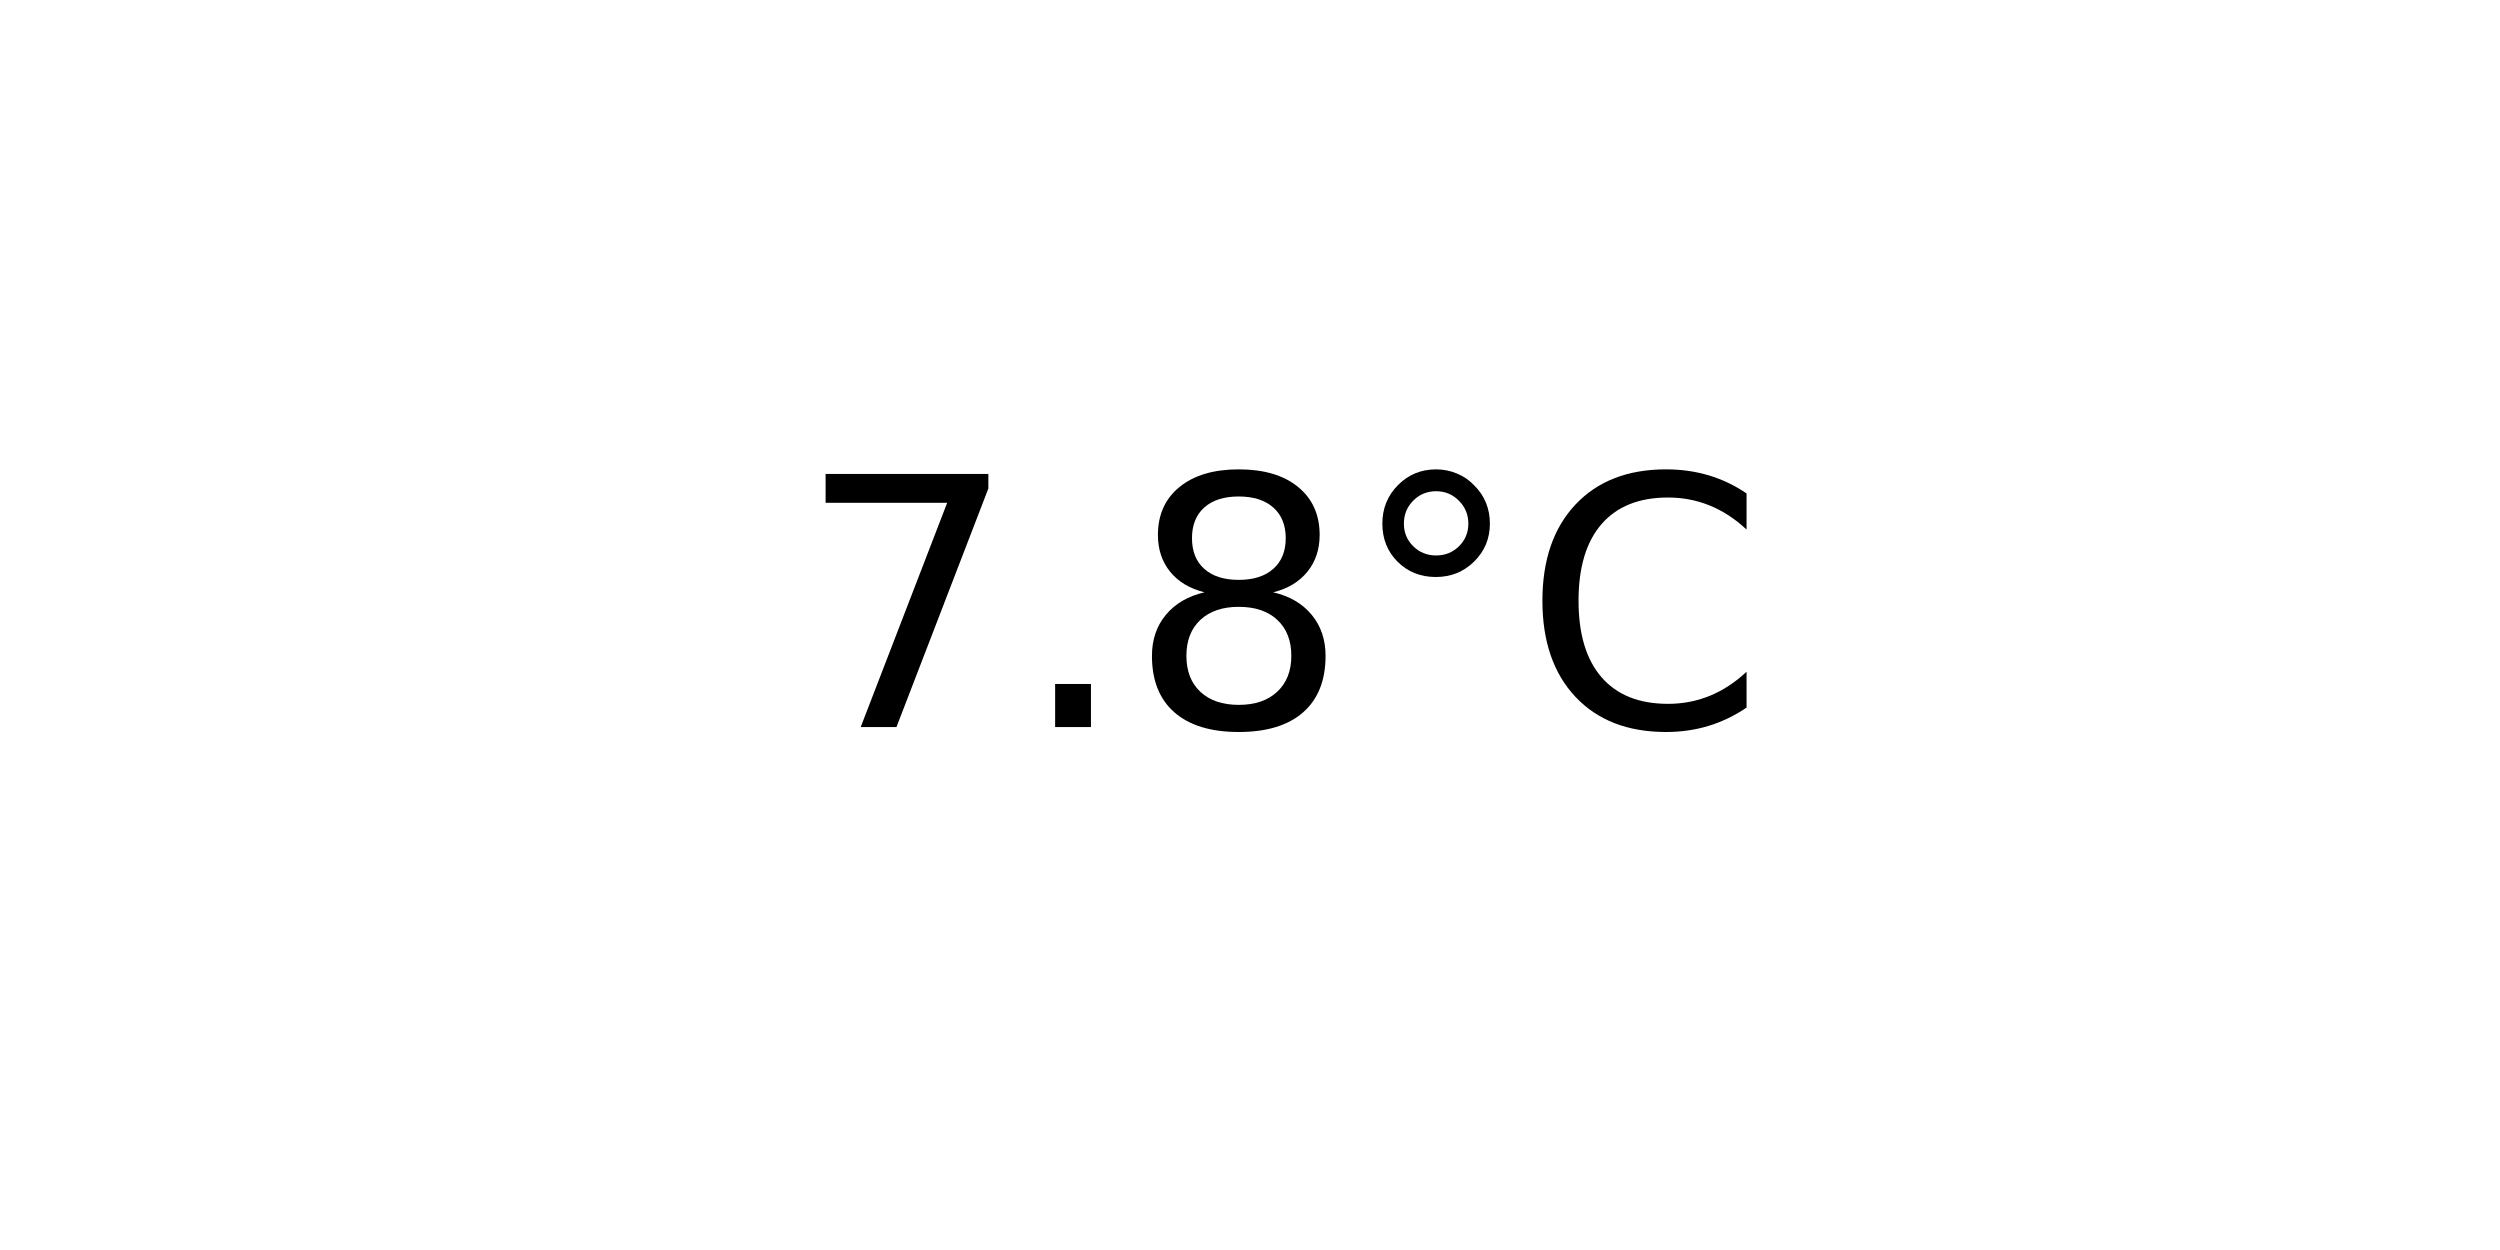
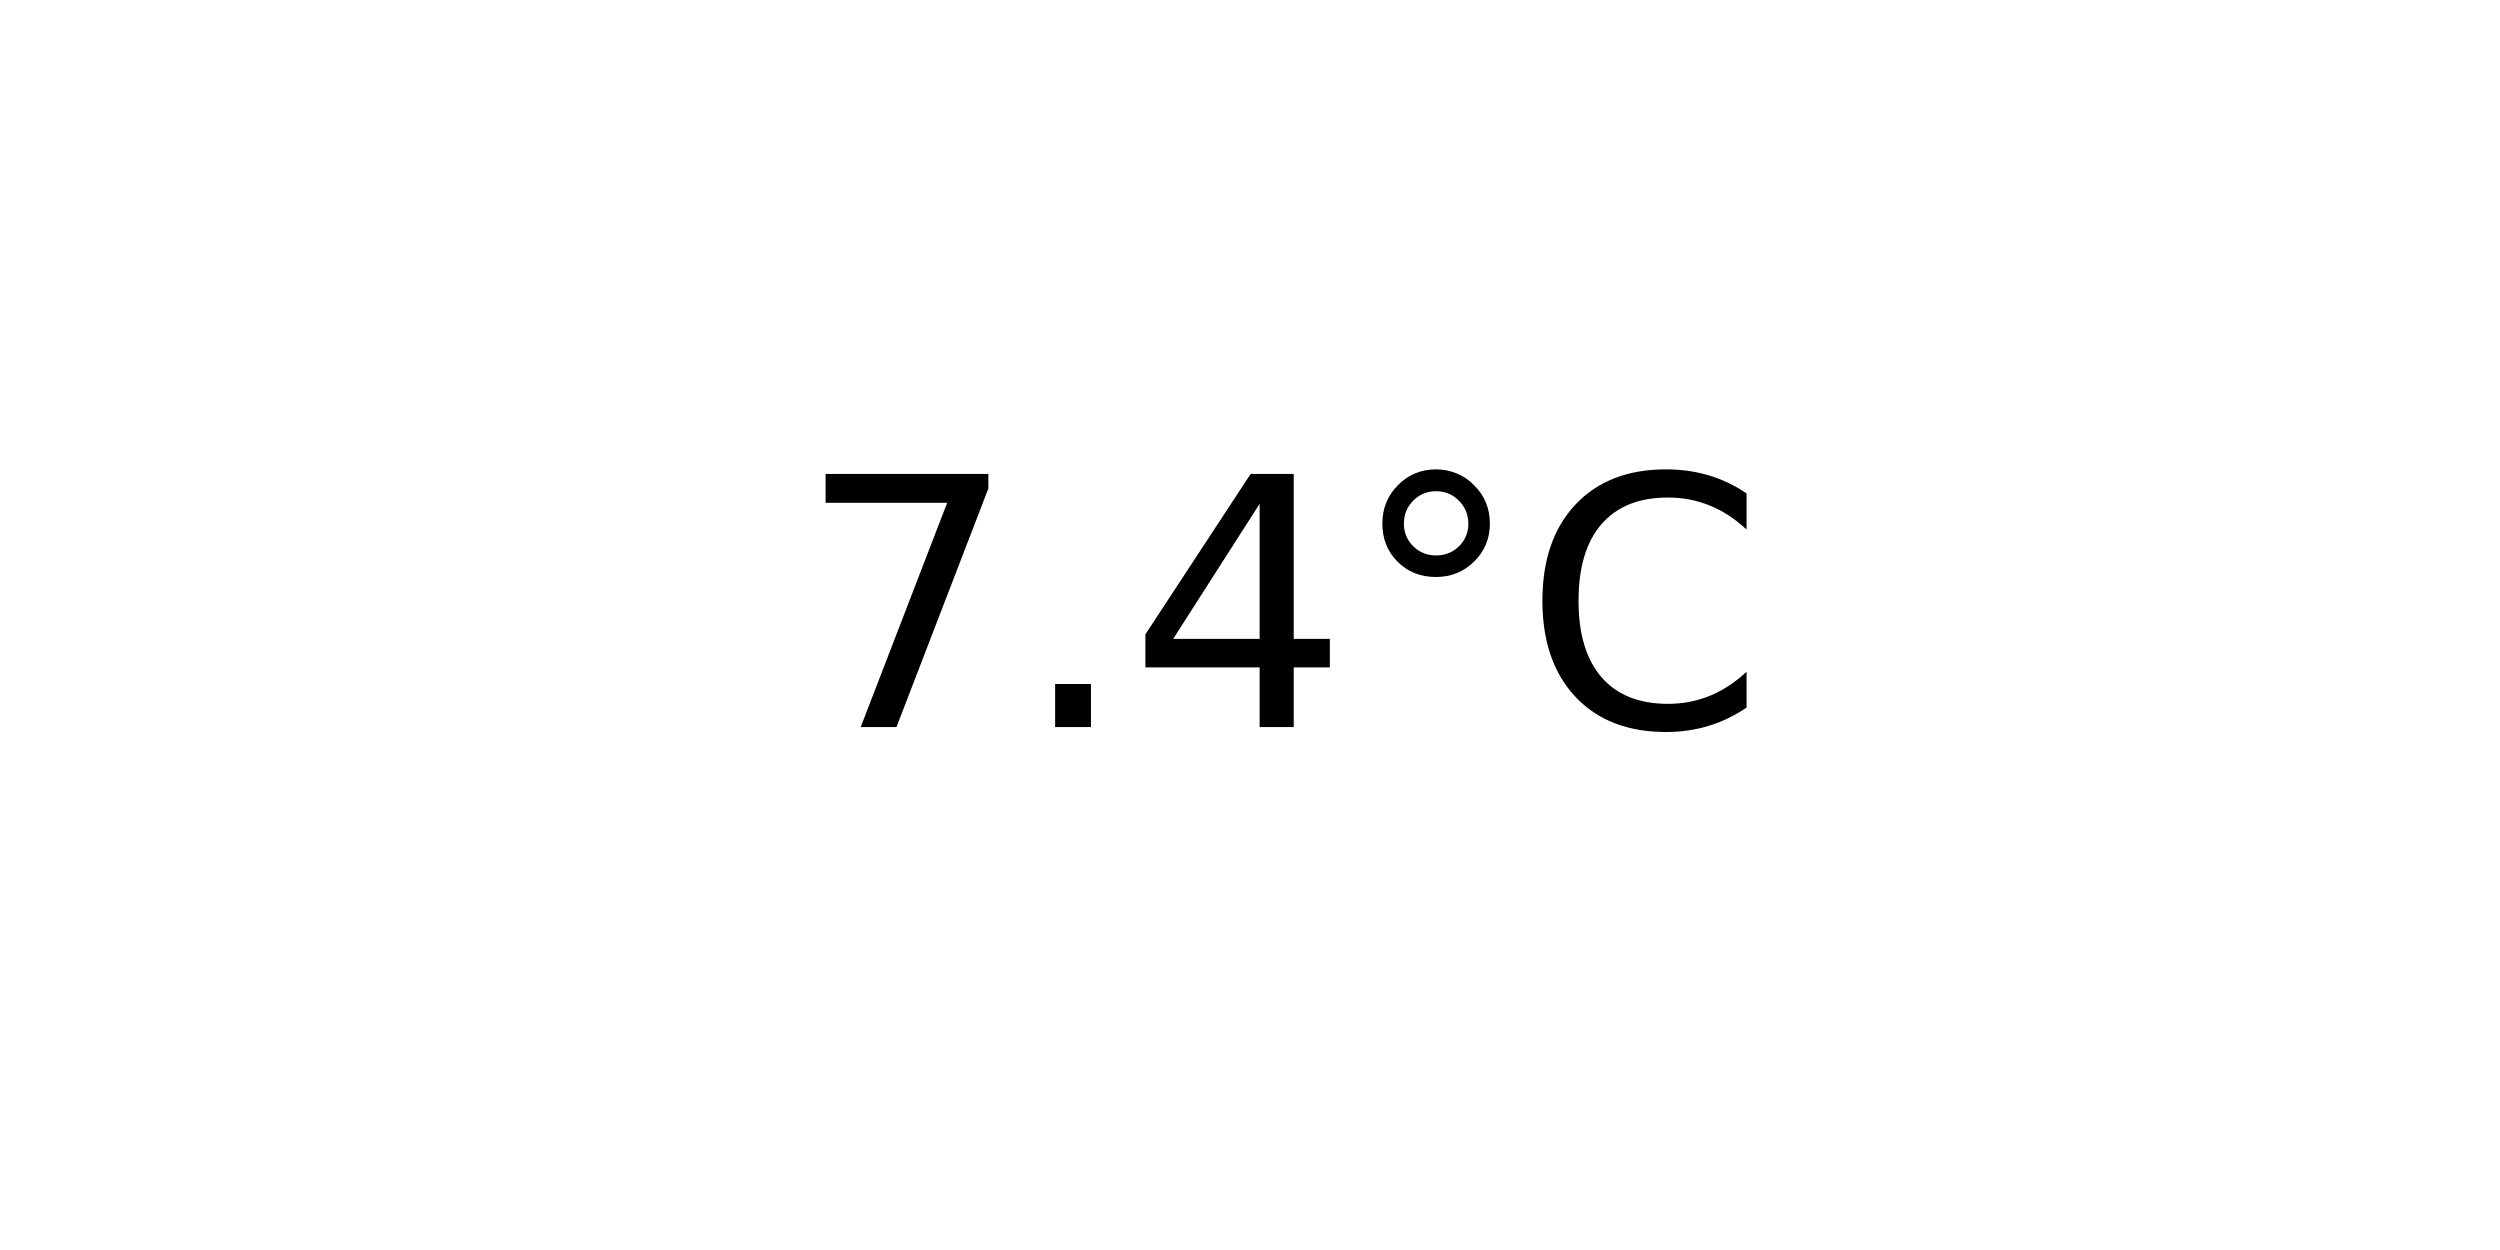
<svg xmlns="http://www.w3.org/2000/svg" xmlns:xlink="http://www.w3.org/1999/xlink" width="72pt" height="36pt" viewBox="0 0 72 36" version="1.1">
  <defs>
    <style type="text/css">*{stroke-linejoin: round; stroke-linecap: butt}</style>
  </defs>
  <g id="figure_1">
    <g id="axes_1">
      <g id="text_1">
        <g transform="translate(22.95703 20.93937) scale(0.1 -0.1)">
          <defs>
            <path id="DejaVuSans-37" d="M 525 4666  L 3525 4666  L 3525 4397  L 1831 0  L 1172 0  L 2766 4134  L 525 4134  L 525 4666  z " transform="scale(0.015625)" />
            <path id="DejaVuSans-2e" d="M 684 794  L 1344 794  L 1344 0  L 684 0  L 684 794  z " transform="scale(0.015625)" />
-             <path id="DejaVuSans-38" d="M 2034 2216  Q 1584 2216 1326 1975  Q 1069 1734 1069 1313  Q 1069 891 1326 650  Q 1584 409 2034 409  Q 2484 409 2743 651  Q 3003 894 3003 1313  Q 3003 1734 2745 1975  Q 2488 2216 2034 2216  z M 1403 2484  Q 997 2584 770 2862  Q 544 3141 544 3541  Q 544 4100 942 4425  Q 1341 4750 2034 4750  Q 2731 4750 3128 4425  Q 3525 4100 3525 3541  Q 3525 3141 3298 2862  Q 3072 2584 2669 2484  Q 3125 2378 3379 2068  Q 3634 1759 3634 1313  Q 3634 634 3220 271  Q 2806 -91 2034 -91  Q 1263 -91 848 271  Q 434 634 434 1313  Q 434 1759 690 2068  Q 947 2378 1403 2484  z M 1172 3481  Q 1172 3119 1398 2916  Q 1625 2713 2034 2713  Q 2441 2713 2670 2916  Q 2900 3119 2900 3481  Q 2900 3844 2670 4047  Q 2441 4250 2034 4250  Q 1625 4250 1398 4047  Q 1172 3844 1172 3481  z " transform="scale(0.015625)" />
+             <path id="DejaVuSans-34" d="M 2419 4116  L 825 1625  L 2419 1625  L 2419 4116  z M 2253 4666  L 3047 4666  L 3047 1625  L 3713 1625  L 3713 1100  L 3047 1100  L 3047 0  L 2419 0  L 2419 1100  L 313 1100  L 313 1709  L 2253 4666  z " transform="scale(0.015625)" />
            <path id="DejaVuSans-b0" d="M 1600 4347  Q 1350 4347 1178 4173  Q 1006 4000 1006 3750  Q 1006 3503 1178 3333  Q 1350 3163 1600 3163  Q 1850 3163 2022 3333  Q 2194 3503 2194 3750  Q 2194 3997 2020 4172  Q 1847 4347 1600 4347  z M 1600 4750  Q 1800 4750 1984 4673  Q 2169 4597 2303 4453  Q 2447 4313 2519 4134  Q 2591 3956 2591 3750  Q 2591 3338 2302 3052  Q 2013 2766 1594 2766  Q 1172 2766 890 3047  Q 609 3328 609 3750  Q 609 4169 896 4459  Q 1184 4750 1600 4750  z " transform="scale(0.015625)" />
            <path id="DejaVuSans-43" d="M 4122 4306  L 4122 3641  Q 3803 3938 3442 4084  Q 3081 4231 2675 4231  Q 1875 4231 1450 3742  Q 1025 3253 1025 2328  Q 1025 1406 1450 917  Q 1875 428 2675 428  Q 3081 428 3442 575  Q 3803 722 4122 1019  L 4122 359  Q 3791 134 3420 21  Q 3050 -91 2638 -91  Q 1578 -91 968 557  Q 359 1206 359 2328  Q 359 3453 968 4101  Q 1578 4750 2638 4750  Q 3056 4750 3426 4639  Q 3797 4528 4122 4306  z " transform="scale(0.015625)" />
          </defs>
          <use xlink:href="#DejaVuSans-37" />
          <use xlink:href="#DejaVuSans-2e" x="63.623" />
-           <use xlink:href="#DejaVuSans-38" x="95.41" />
+           <use xlink:href="#DejaVuSans-34" x="95.41" />
          <use xlink:href="#DejaVuSans-b0" x="159.033" />
          <use xlink:href="#DejaVuSans-43" x="209.033" />
        </g>
      </g>
    </g>
  </g>
</svg>
